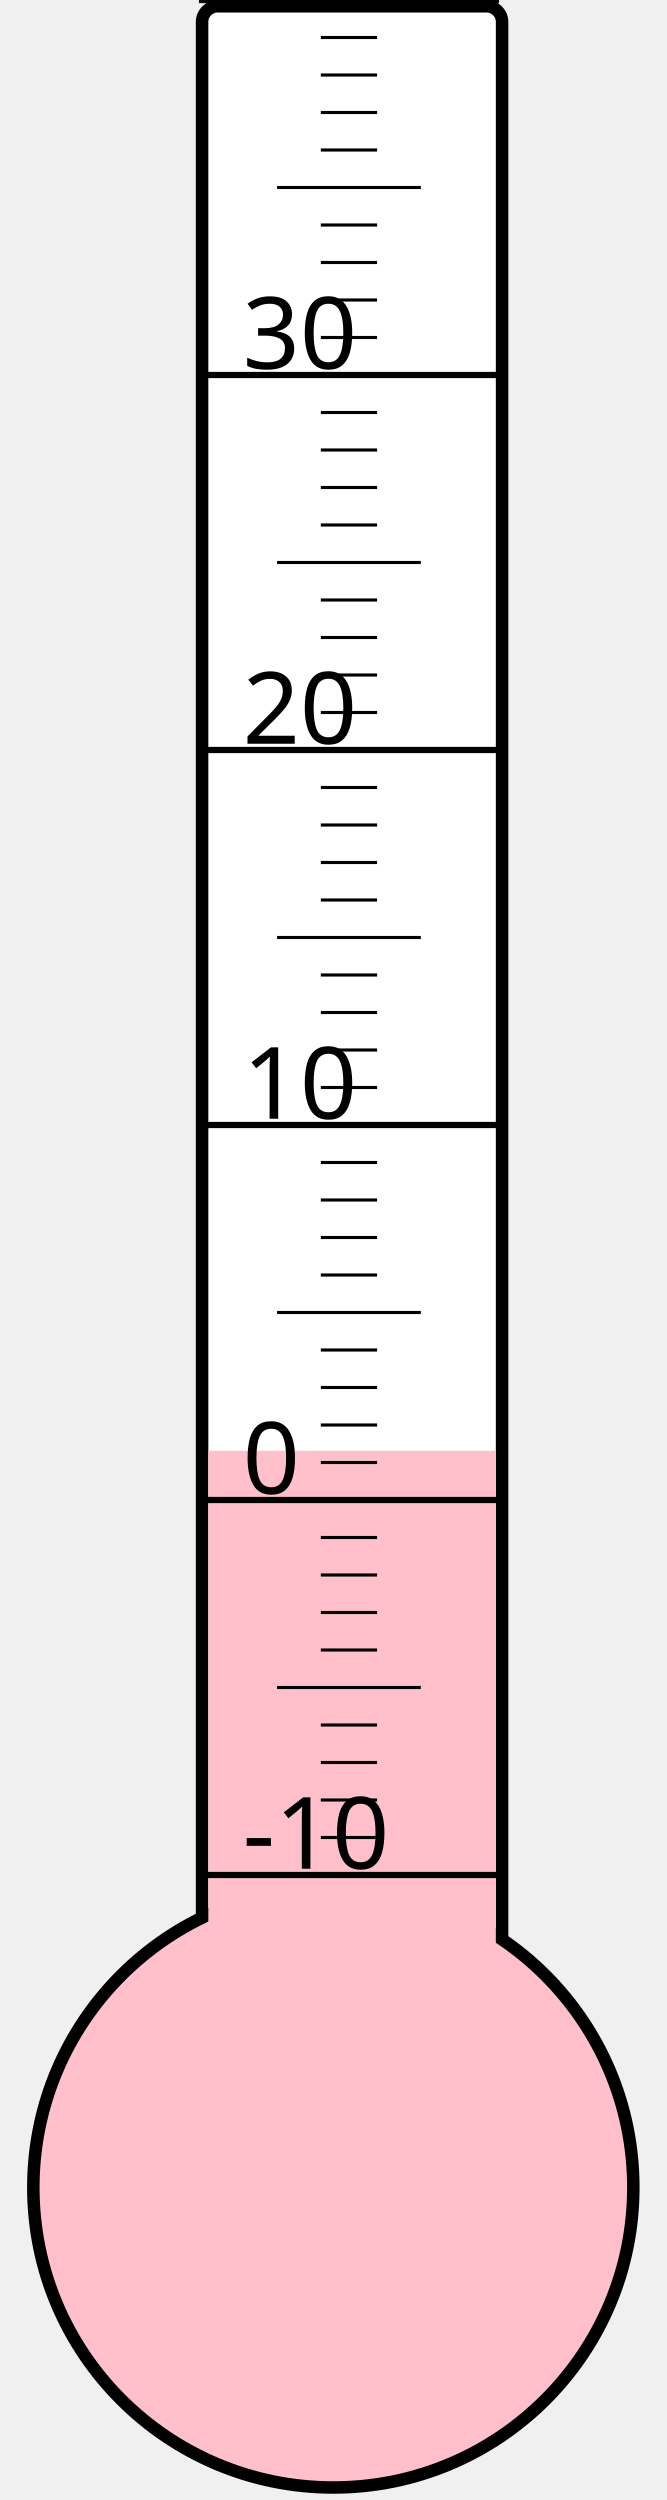
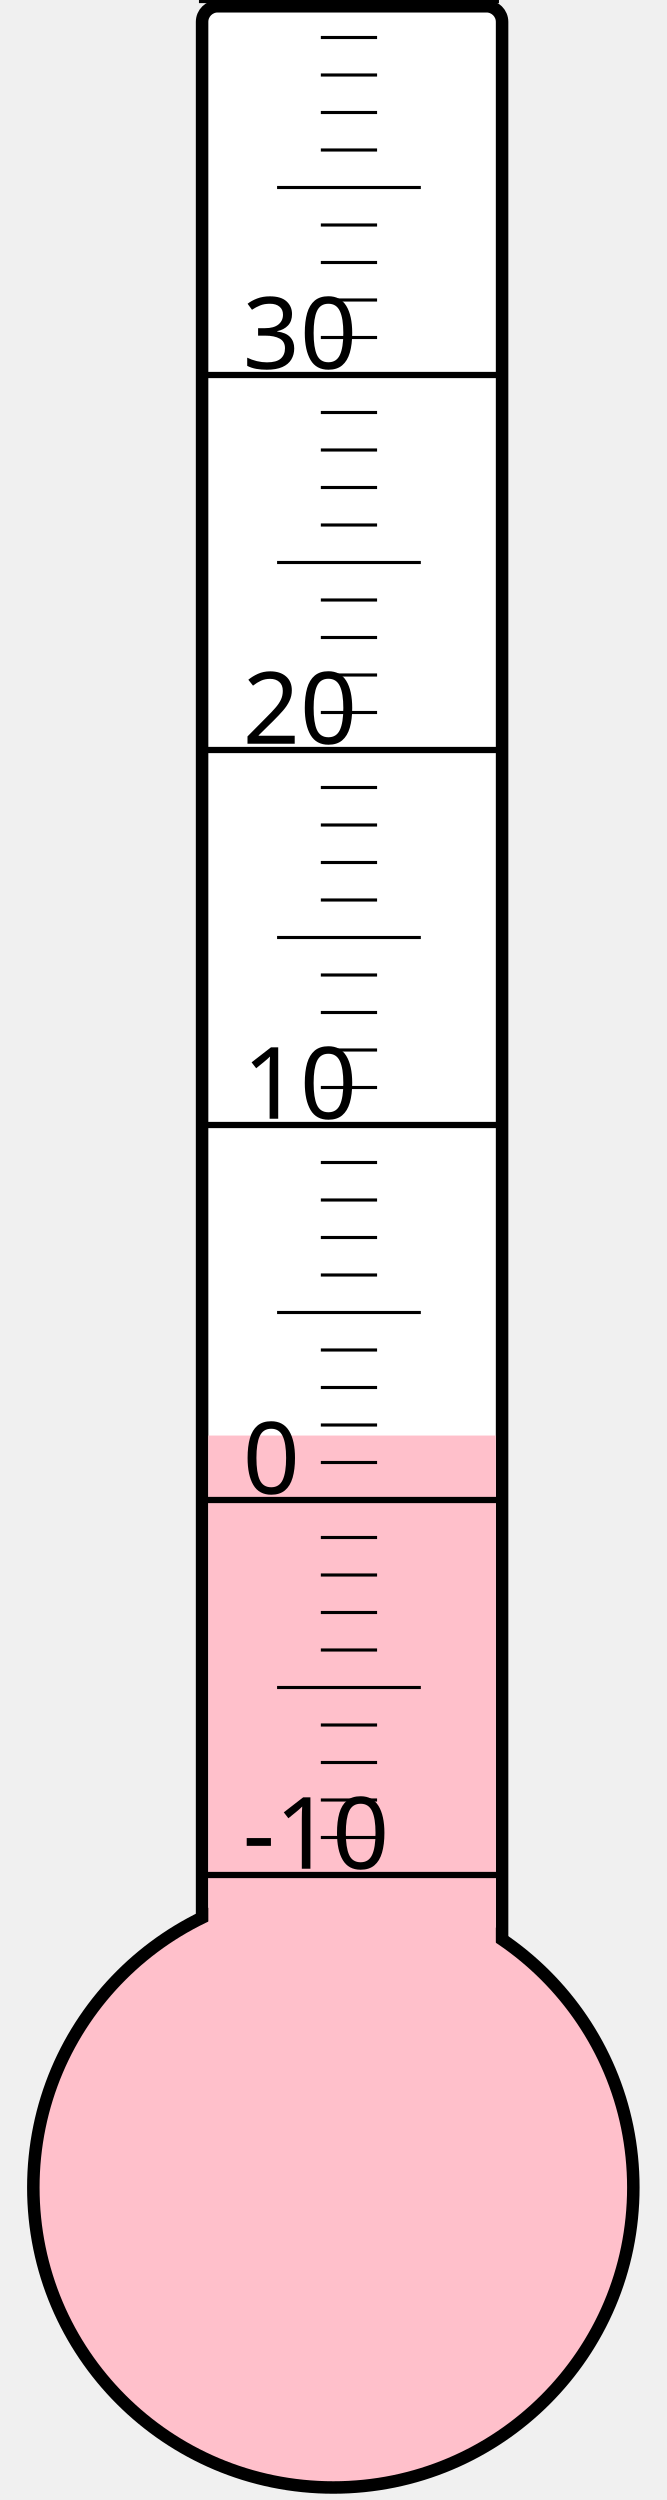
<svg xmlns="http://www.w3.org/2000/svg" width="40px" height="150px" viewBox="0 0 200 800">
  <rect width="200" height="800" x="0" y="0" style="fill: #ffffeb; fill-opacity: 0;" />
  <rect width="96" height="680" x="58" y="2" rx="5" ry="5" style="fill: white; fill-opacity: 1; stroke: black; stroke-width: 4;" />
  <circle cx="100" cy="700" r="96" style="fill: pink; stroke: black; stroke-width: 4;" />
-   <rect width="92" height="235.75" x="60" y="464.25" style="fill: pink; fill-opacity: 1; stroke-width: 0;" />
+   <rect width="92" height="240.625" x="60" y="459.375" style="fill: pink; fill-opacity: 1; stroke-width: 0;" />
  <text x="71" y="598" style="font-family: sans-serif; font-size: 24pt;">-10</text>
  <text x="71" y="478" style="font-family: sans-serif; font-size: 24pt;">0</text>
  <text x="71" y="358" style="font-family: sans-serif; font-size: 24pt;">10</text>
  <text x="71" y="238" style="font-family: sans-serif; font-size: 24pt;">20</text>
  <text x="71" y="118" style="font-family: sans-serif; font-size: 24pt;">30</text>
  <g style="stroke: black;">
    <line x1="57" y1="600" x2="153" y2="600" style="stroke-width: 2;" />
    <line x1="96" y1="588" x2="114" y2="588" style="stroke-width: 1;" />
    <line x1="96" y1="576" x2="114" y2="576" style="stroke-width: 1;" />
    <line x1="96" y1="564" x2="114" y2="564" style="stroke-width: 1;" />
    <line x1="96" y1="552" x2="114" y2="552" style="stroke-width: 1;" />
    <line x1="82" y1="540" x2="128" y2="540" style="stroke-width: 1;" />
    <line x1="96" y1="528" x2="114" y2="528" style="stroke-width: 1;" />
    <line x1="96" y1="516" x2="114" y2="516" style="stroke-width: 1;" />
    <line x1="96" y1="504" x2="114" y2="504" style="stroke-width: 1;" />
    <line x1="96" y1="492" x2="114" y2="492" style="stroke-width: 1;" />
    <line x1="57" y1="480" x2="153" y2="480" style="stroke-width: 2;" />
    <line x1="96" y1="468" x2="114" y2="468" style="stroke-width: 1;" />
    <line x1="96" y1="456" x2="114" y2="456" style="stroke-width: 1;" />
    <line x1="96" y1="444" x2="114" y2="444" style="stroke-width: 1;" />
    <line x1="96" y1="432" x2="114" y2="432" style="stroke-width: 1;" />
    <line x1="82" y1="420" x2="128" y2="420" style="stroke-width: 1;" />
    <line x1="96" y1="408" x2="114" y2="408" style="stroke-width: 1;" />
    <line x1="96" y1="396" x2="114" y2="396" style="stroke-width: 1;" />
    <line x1="96" y1="384" x2="114" y2="384" style="stroke-width: 1;" />
    <line x1="96" y1="372" x2="114" y2="372" style="stroke-width: 1;" />
    <line x1="57" y1="360" x2="153" y2="360" style="stroke-width: 2;" />
    <line x1="96" y1="348" x2="114" y2="348" style="stroke-width: 1;" />
    <line x1="96" y1="336" x2="114" y2="336" style="stroke-width: 1;" />
    <line x1="96" y1="324" x2="114" y2="324" style="stroke-width: 1;" />
    <line x1="96" y1="312" x2="114" y2="312" style="stroke-width: 1;" />
    <line x1="82" y1="300" x2="128" y2="300" style="stroke-width: 1;" />
    <line x1="96" y1="288" x2="114" y2="288" style="stroke-width: 1;" />
    <line x1="96" y1="276" x2="114" y2="276" style="stroke-width: 1;" />
    <line x1="96" y1="264" x2="114" y2="264" style="stroke-width: 1;" />
    <line x1="96" y1="252" x2="114" y2="252" style="stroke-width: 1;" />
    <line x1="57" y1="240" x2="153" y2="240" style="stroke-width: 2;" />
    <line x1="96" y1="228" x2="114" y2="228" style="stroke-width: 1;" />
    <line x1="96" y1="216" x2="114" y2="216" style="stroke-width: 1;" />
    <line x1="96" y1="204" x2="114" y2="204" style="stroke-width: 1;" />
    <line x1="96" y1="192" x2="114" y2="192" style="stroke-width: 1;" />
    <line x1="82" y1="180" x2="128" y2="180" style="stroke-width: 1;" />
    <line x1="96" y1="168" x2="114" y2="168" style="stroke-width: 1;" />
    <line x1="96" y1="156" x2="114" y2="156" style="stroke-width: 1;" />
    <line x1="96" y1="144" x2="114" y2="144" style="stroke-width: 1;" />
    <line x1="96" y1="132" x2="114" y2="132" style="stroke-width: 1;" />
    <line x1="57" y1="120" x2="153" y2="120" style="stroke-width: 2;" />
    <line x1="96" y1="108" x2="114" y2="108" style="stroke-width: 1;" />
    <line x1="96" y1="96" x2="114" y2="96" style="stroke-width: 1;" />
    <line x1="96" y1="84" x2="114" y2="84" style="stroke-width: 1;" />
    <line x1="96" y1="72" x2="114" y2="72" style="stroke-width: 1;" />
    <line x1="82" y1="60" x2="128" y2="60" style="stroke-width: 1;" />
    <line x1="96" y1="48" x2="114" y2="48" style="stroke-width: 1;" />
    <line x1="96" y1="36" x2="114" y2="36" style="stroke-width: 1;" />
    <line x1="96" y1="24" x2="114" y2="24" style="stroke-width: 1;" />
    <line x1="96" y1="12" x2="114" y2="12" style="stroke-width: 1;" />
    <line x1="57" y1="0" x2="153" y2="0" style="stroke-width: 2;" />
  </g>
</svg>
